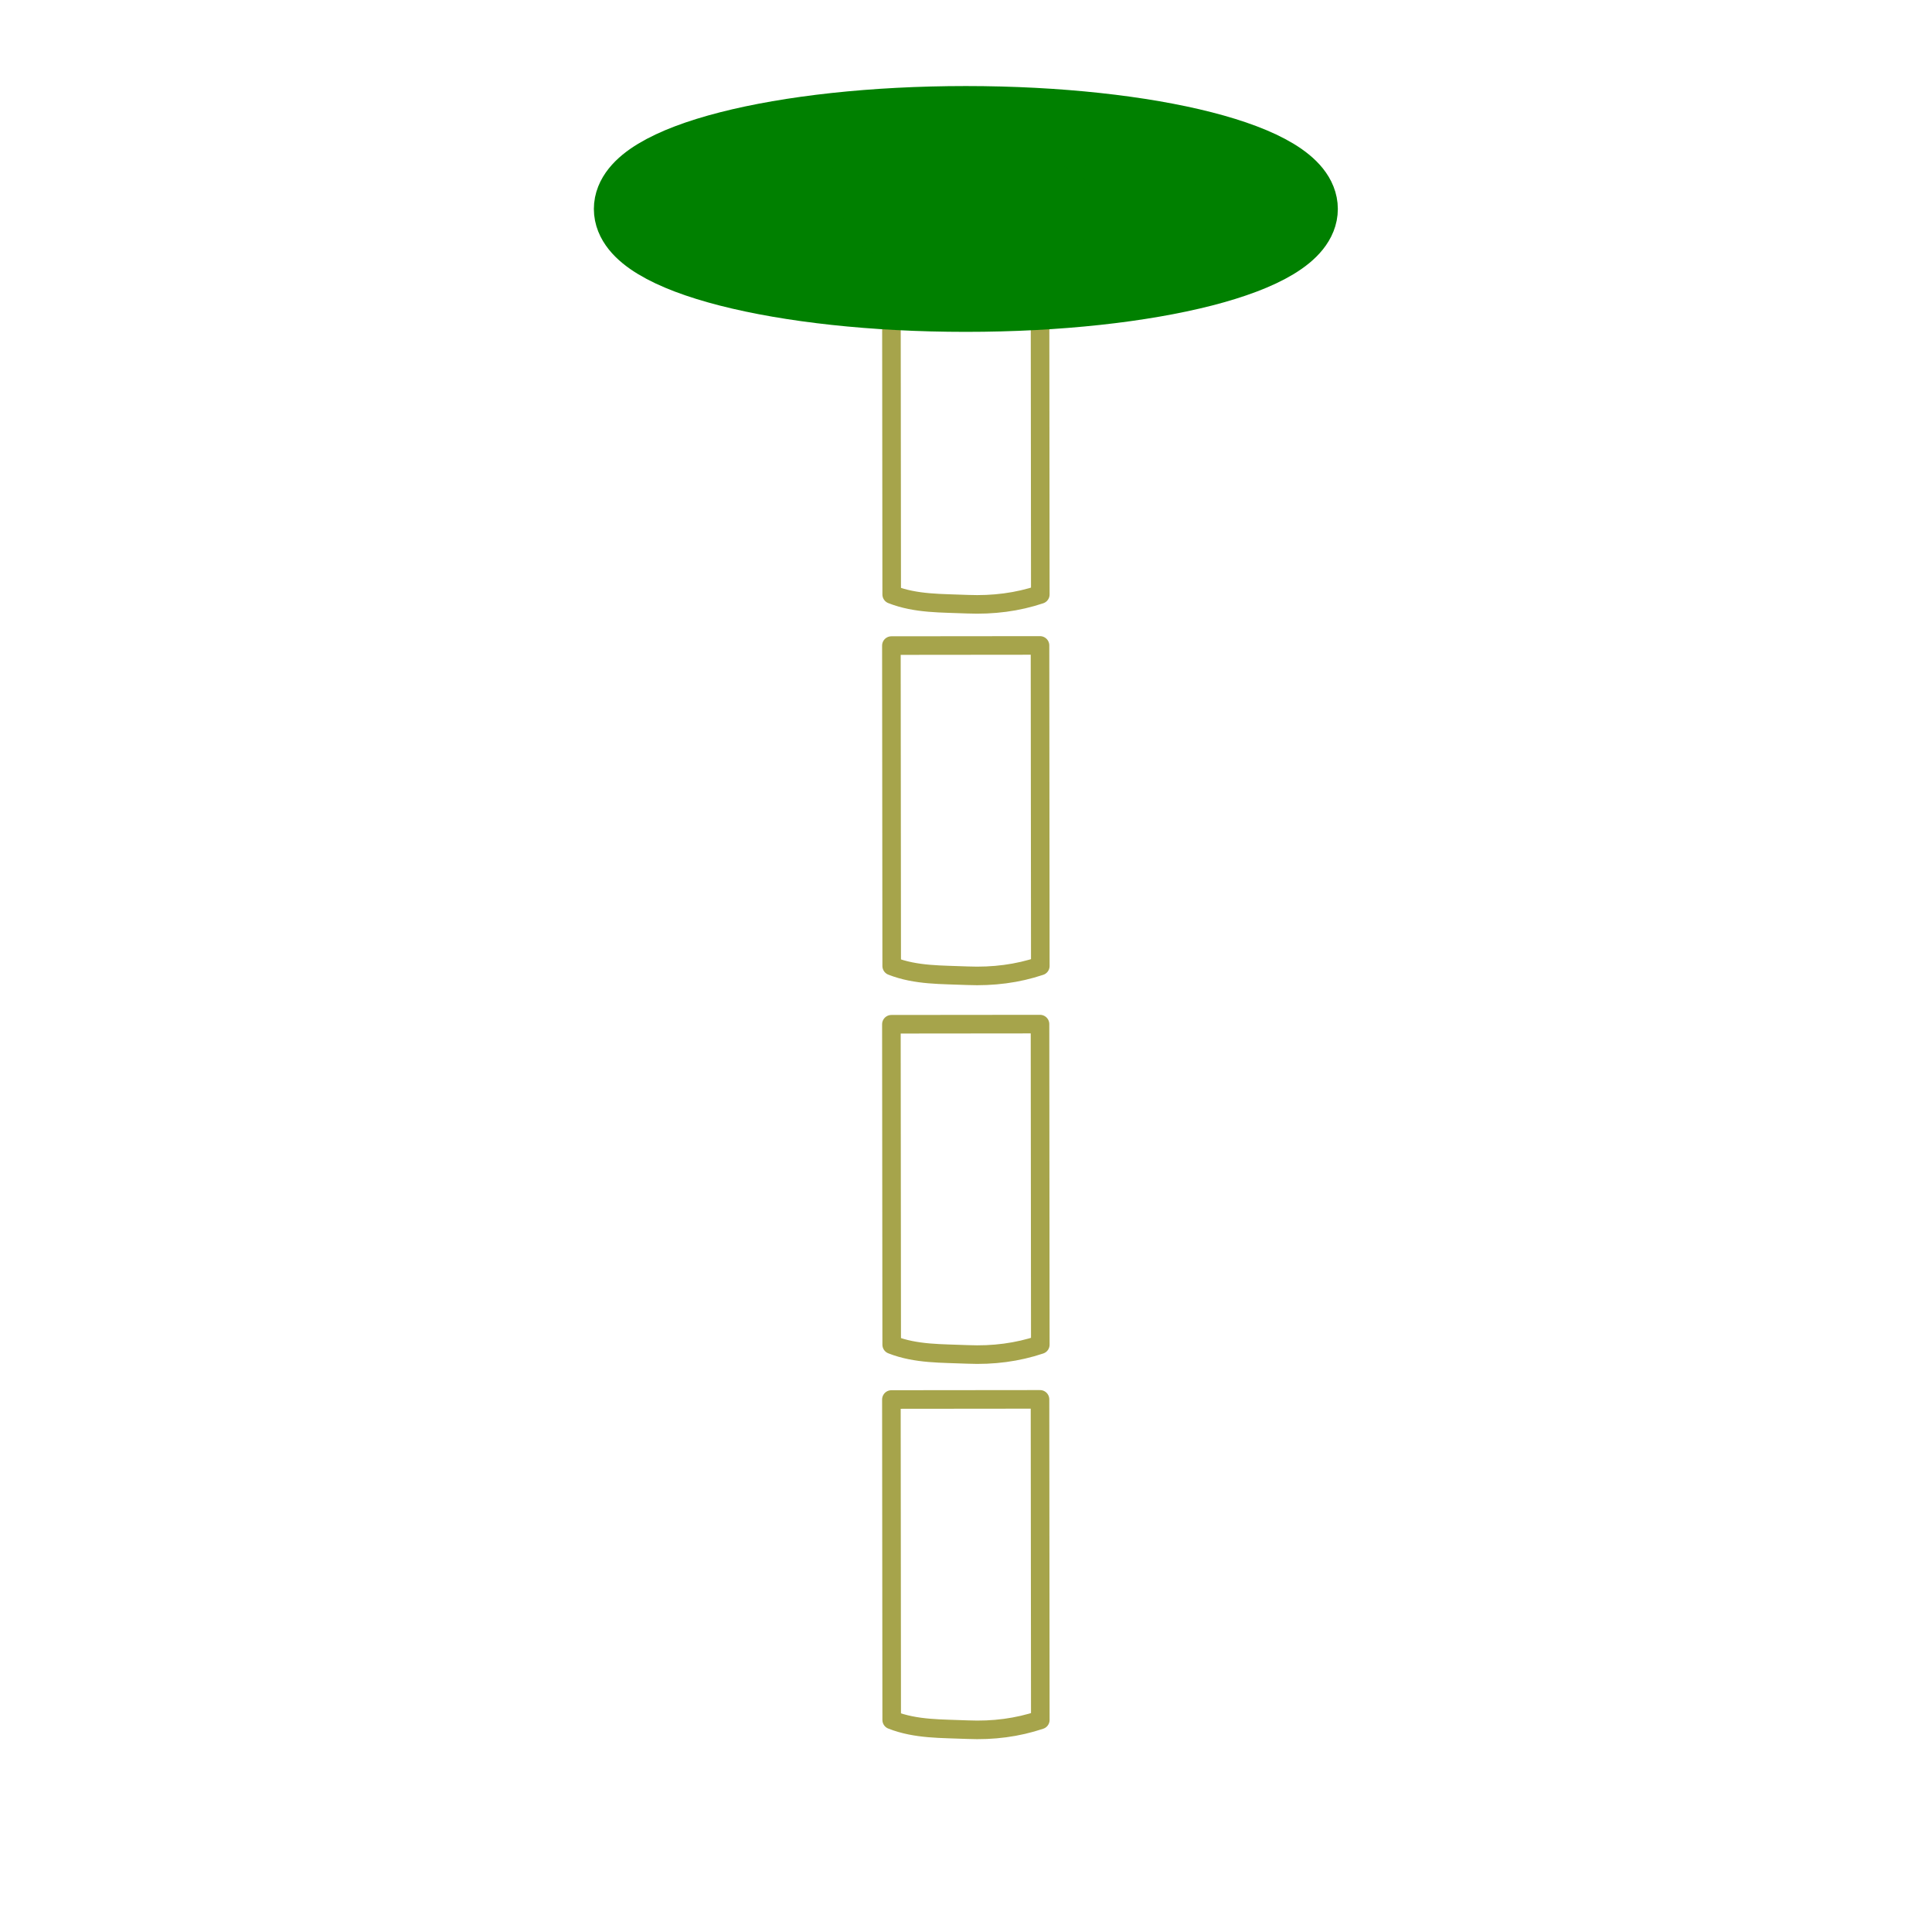
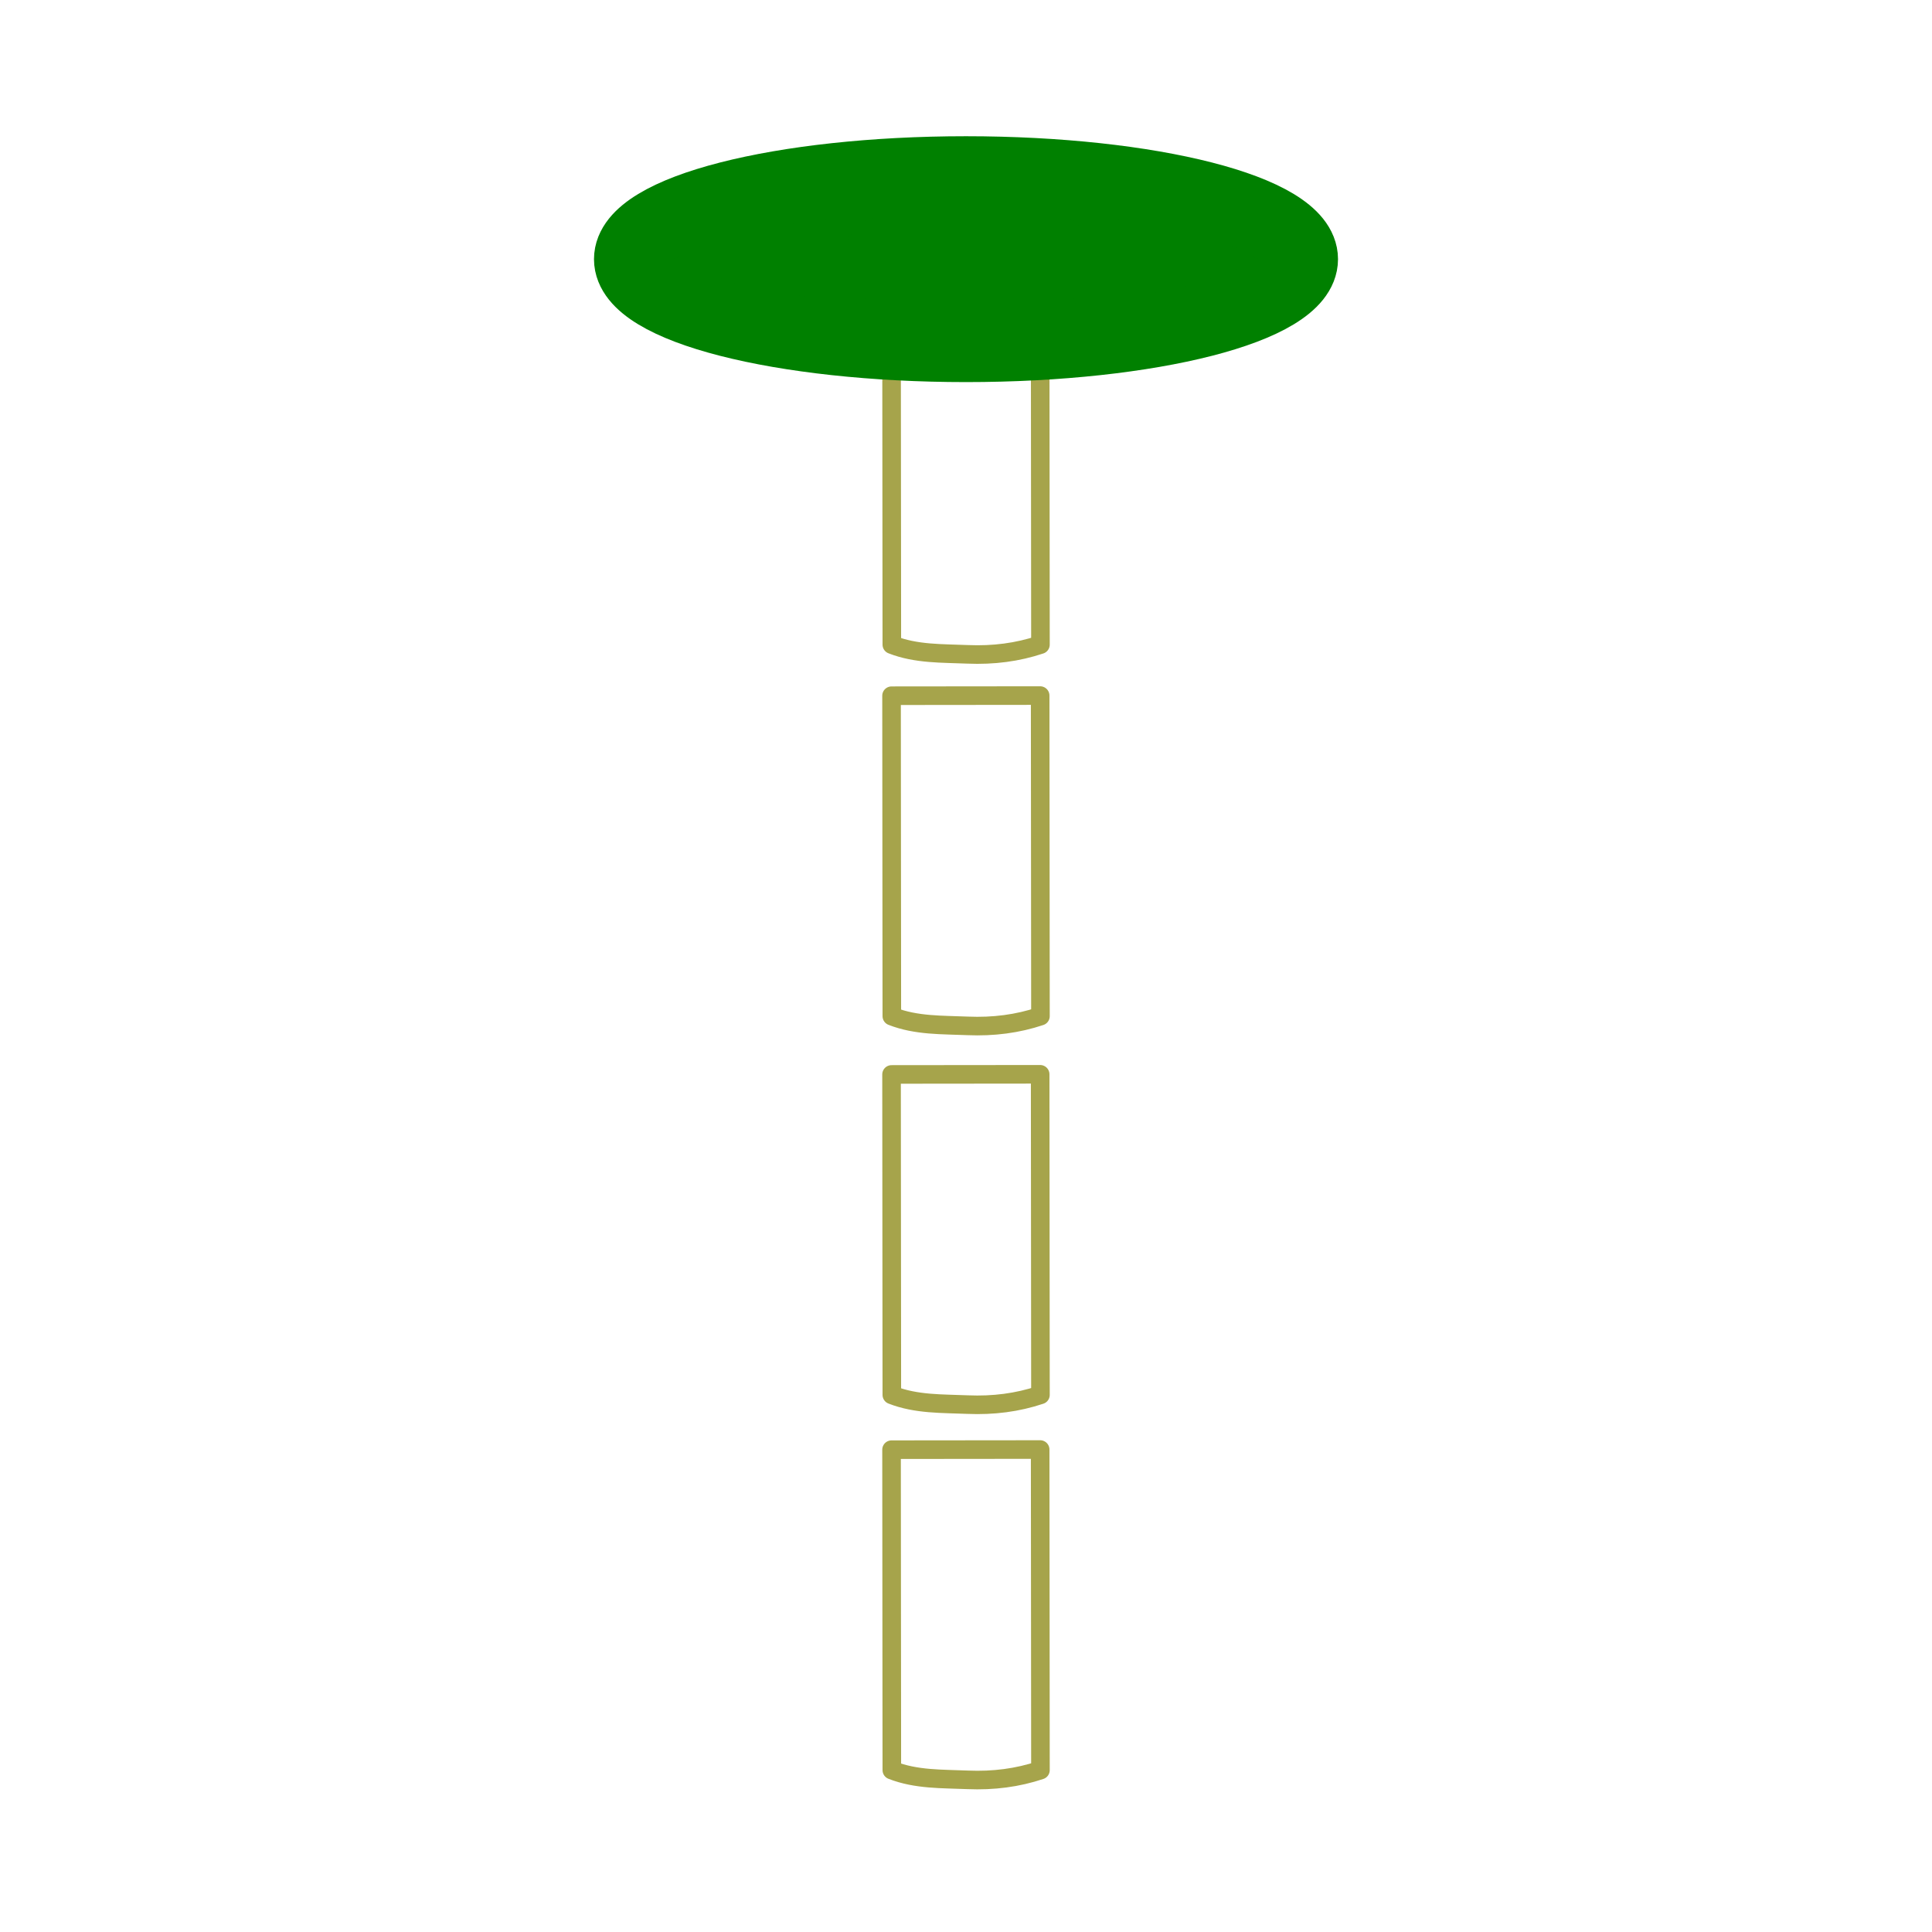
- <svg xmlns="http://www.w3.org/2000/svg" xmlns:xlink="http://www.w3.org/1999/xlink" height="26" width="26" version="1.1" id="svg2">
+ <svg xmlns="http://www.w3.org/2000/svg" xmlns:xlink="http://www.w3.org/1999/xlink" height="156" width="156" version="1.1" id="svg2">
  <defs id="defs4">
    <linearGradient x1="14.463" y1="12.285" gradientTransform="matrix(1.2419,0,0,1.2419,36.866,-2.4533)" x2="34.534" gradientUnits="userSpaceOnUse" y2="39.685" id="linearGradient3791">
      <stop id="stop3793" offset="0" stop-color="#c9c9c9" />
      <stop id="stop3795" offset="0.401" stop-color="#f8f8f8" />
      <stop id="stop3797" offset="0.722" stop-color="#e2e2e2" />
      <stop id="stop3799" offset="0.997" stop-color="#b0b0b0" />
      <stop id="stop3801" offset="1" stop-color="#c9c9c9" />
    </linearGradient>
    <filter id="c" height="1.365" width="1.21" color-interpolation-filters="sRGB" y="-0.183" x="-0.105">
      <feGaussianBlur stdDeviation="1.598" id="feGaussianBlur7" />
    </filter>
    <filter id="d" height="1.47" width="1.481" color-interpolation-filters="sRGB" y="-0.235" x="-0.24">
      <feGaussianBlur stdDeviation="1.598" id="feGaussianBlur10" />
    </filter>
    <linearGradient xlink:href="#ad" id="linearGradient3095" gradientUnits="userSpaceOnUse" gradientTransform="matrix(0.4198858,0,0,0.398432,7.852806,8.666825)" x1="14.463" y1="12.285" x2="34.534" y2="39.685" />
    <linearGradient id="ad" y2="39.685" gradientUnits="userSpaceOnUse" x2="34.534" gradientTransform="matrix(1.2419,0,0,1.2419,36.866,-2.4533)" y1="12.285" x1="14.463">
      <stop stop-color="#c9c9c9" offset="0" id="stop34" />
      <stop stop-color="#f8f8f8" offset=".25" id="stop36" />
      <stop stop-color="#e2e2e2" offset=".5" id="stop38" />
      <stop stop-color="#b0b0b0" offset=".75" id="stop40" />
      <stop stop-color="#c9c9c9" offset="1" id="stop42" />
    </linearGradient>
    <linearGradient y2="39.685" x2="34.534" y1="12.285" x1="14.463" gradientTransform="matrix(0.4198858,0,0,0.398432,7.351437,8.725974)" gradientUnits="userSpaceOnUse" id="linearGradient3056" xlink:href="#linearGradient3791" />
    <linearGradient xlink:href="#linearGradient4067" id="linearGradient4065" gradientUnits="userSpaceOnUse" gradientTransform="matrix(0.4198858,0,0,0.398432,8.071322,8.743706)" x1="8.686" y1="9.621" x2="37.265" y2="35.974" />
    <linearGradient id="linearGradient4067" y2="39.685" gradientUnits="userSpaceOnUse" x2="34.534" gradientTransform="matrix(1.2419,0,0,1.2419,36.866,-2.4533)" y1="12.285" x1="14.463">
      <stop stop-color="#c9c9c9" offset="0" id="stop4069" />
      <stop stop-color="#f8f8f8" offset="0.45" id="stop4071" />
      <stop stop-color="#e2e2e2" offset="0.667" id="stop4073" />
      <stop stop-color="#b0b0b0" offset="0.95" id="stop4075" />
      <stop stop-color="#c9c9c9" offset="1" id="stop4077" />
    </linearGradient>
    <linearGradient xlink:href="#linearGradient4067" id="linearGradient4083" gradientUnits="userSpaceOnUse" gradientTransform="matrix(-0.9798642,0,0,-0.9027495,37.70517,18.22957)" x1="8.686" y1="9.621" x2="37.265" y2="35.974" />
    <linearGradient id="linearGradient3830" y2="39.685" gradientUnits="userSpaceOnUse" x2="34.534" gradientTransform="matrix(1.2419,0,0,1.2419,36.866,-2.4533)" y1="12.285" x1="14.463">
      <stop stop-color="#c9c9c9" offset="0" id="stop3832" />
      <stop stop-color="#f8f8f8" offset="0.45" id="stop3834" />
      <stop stop-color="#e2e2e2" offset="0.667" id="stop3836" />
      <stop stop-color="#b0b0b0" offset="0.95" id="stop3838" />
      <stop stop-color="#c9c9c9" offset="1" id="stop3840" />
    </linearGradient>
    <linearGradient y2="35.974" x2="37.265" y1="9.621" x1="8.686" gradientTransform="matrix(0.4198858,0,0,0.398432,8.071322,8.743706)" gradientUnits="userSpaceOnUse" id="linearGradient3844" xlink:href="#linearGradient4067" />
  </defs>
  <g id="layer2" style="display:inline" />
-   <g transform="matrix(1.638254,0,0,1.557226,1.366595,0.3631415)" id="g16">
+   <g transform="matrix(9.829523,0,0,9.343358,8.21087,6.229829)" id="g16">
    <rect height="16" width="16" y="0" x="0" id="rect18" style="fill-opacity:0" />
  </g>
  <g id="layer6" style="display:inline">
-     <path d="m 13.996,18.832 -2,0.002 0.004,4.312 c 0.328,0.129 0.679,0.116 1.021,0.131 0.347,0.015 0.671,-0.028 0.979,-0.131 z" style="display:inline;fill:none;fill-opacity:1;stroke:#a6a44b;stroke-width:0.25;stroke-linecap:round;stroke-linejoin:round;stroke-miterlimit:4;stroke-dasharray:none;stroke-opacity:1" id="path28011-2-1-7" />
+     <path d="m 83.988,117.043 -12,0.012 0.023,25.875 c 1.971,0.773 4.074,0.697 6.123,0.784 2.083,0.088 4.028,-0.165 5.877,-0.784 z" style="display:inline;fill:none;fill-opacity:1;stroke:#a6a44b;stroke-width:1.5;stroke-linecap:round;stroke-linejoin:round;stroke-miterlimit:4;stroke-dasharray:none;stroke-opacity:1" id="path28011-2-1-7" />
  </g>
  <g id="layer5" />
  <g id="layer7">
-     <path id="path28011-2-1-7-0" style="display:inline;fill:none;fill-opacity:1;stroke:#a6a44b;stroke-width:0.25;stroke-linecap:round;stroke-linejoin:round;stroke-miterlimit:4;stroke-dasharray:none;stroke-opacity:1" d="m 13.996,13.782 -2,0.002 0.004,4.312 c 0.328,0.129 0.679,0.116 1.021,0.131 0.347,0.015 0.671,-0.028 0.979,-0.131 z" />
+     <path id="path28011-2-1-7-0" style="display:inline;fill:none;fill-opacity:1;stroke:#a6a44b;stroke-width:1.5;stroke-linecap:round;stroke-linejoin:round;stroke-miterlimit:4;stroke-dasharray:none;stroke-opacity:1" d="m 83.988,86.744 -12,0.012 0.023,25.875 c 1.971,0.773 4.074,0.697 6.123,0.784 2.083,0.088 4.028,-0.165 5.877,-0.784 z" />
  </g>
  <g style="display:none" id="layer4">
    <path style="display:inline;fill:#008000;fill-opacity:1;stroke:#008000;stroke-width:1;stroke-linecap:round;stroke-linejoin:round;stroke-miterlimit:4;stroke-dasharray:none;stroke-opacity:1" d="m 12.998,11.651 c -2.51,0 -4.545,0.521 -4.545,1.164 0,0.643 2.035,1.164 4.545,1.164 2.51,0 4.545,-0.521 4.545,-1.164 0,-0.643 -2.035,-1.164 -4.545,-1.164 z m 0,0.849 c 0.686,0 1.261,0.171 1.259,0.315 -0.003,0.206 -0.534,0.341 -1.259,0.341 -0.666,0 -1.177,-0.204 -1.177,-0.341 0,-0.098 0.511,-0.315 1.177,-0.315 z" id="path28011-2" />
  </g>
  <g id="layer8">
-     <path id="path28011-2-1-7-9" style="display:inline;fill:none;fill-opacity:1;stroke:#a6a44b;stroke-width:0.25;stroke-linecap:round;stroke-linejoin:round;stroke-miterlimit:4;stroke-dasharray:none;stroke-opacity:1" d="m 13.996,8.686 -2,0.002 L 12,13 c 0.328,0.129 0.679,0.116 1.021,0.131 C 13.368,13.145 13.692,13.103 14,13 Z" />
+     <path id="path28011-2-1-7-9" style="display:inline;fill:none;fill-opacity:1;stroke:#a6a44b;stroke-width:1.5;stroke-linecap:round;stroke-linejoin:round;stroke-miterlimit:4;stroke-dasharray:none;stroke-opacity:1" d="m 83.988,56.164 -12,0.012 0.023,25.875 c 1.971,0.773 4.074,0.697 6.123,0.784 2.083,0.088 4.028,-0.165 5.877,-0.784 z" />
  </g>
  <g id="layer3" style="display:none">
    <path style="display:inline;fill:#008000;fill-opacity:1;stroke:#008000;stroke-width:1;stroke-linecap:round;stroke-linejoin:round;stroke-miterlimit:4;stroke-dasharray:none;stroke-opacity:1" d="m 12.998,6.659 c -2.485,0 -4.5,0.516 -4.5,1.153 0,0.637 2.015,1.153 4.5,1.153 2.485,0 4.5,-0.516 4.5,-1.153 0,-0.637 -2.015,-1.153 -4.5,-1.153 z m 0,0.841 c 0.679,0 1.248,0.169 1.246,0.312 -0.003,0.204 -0.528,0.337 -1.246,0.337 -0.659,0 -1.165,-0.202 -1.165,-0.337 C 11.833,7.715 12.339,7.5 12.998,7.5 Z" id="path28011-9" />
  </g>
  <g id="layer9">
-     <path id="path28011-2-1-7-3" style="display:inline;fill:none;fill-opacity:1;stroke:#a6a44b;stroke-width:0.25;stroke-linecap:round;stroke-linejoin:round;stroke-miterlimit:4;stroke-dasharray:none;stroke-opacity:1" d="m 13.996,3.686 -2,0.002 L 12,8 c 0.328,0.129 0.679,0.116 1.021,0.131 C 13.368,8.145 13.692,8.103 14,8 Z" />
+     <path id="path28011-2-1-7-3" style="display:inline;fill:none;fill-opacity:1;stroke:#a6a44b;stroke-width:1.5;stroke-linecap:round;stroke-linejoin:round;stroke-miterlimit:4;stroke-dasharray:none;stroke-opacity:1" d="m 83.988,26.164 -12,0.012 0.023,25.875 c 1.971,0.773 4.074,0.697 6.123,0.784 2.083,0.088 4.028,-0.165 5.877,-0.784 z" />
  </g>
  <g id="layer1" style="display:inline">
-     <path id="path28011" d="m 12.998,1.658 c -2.489,0 -4.506,0.517 -4.506,1.154 0,0.638 2.018,1.154 4.506,1.154 2.489,0 4.506,-0.517 4.506,-1.154 0,-0.638 -2.018,-1.154 -4.506,-1.154 z m 0,0.842 c 0.68,0 1.25,0.169 1.248,0.313 -0.003,0.204 -0.529,0.338 -1.248,0.338 -0.66,0 -1.167,-0.203 -1.167,-0.338 C 11.831,2.715 12.338,2.5 12.998,2.5 Z" style="display:inline;fill:#008000;fill-opacity:1;stroke:#008000;stroke-width:1;stroke-linecap:round;stroke-linejoin:round;stroke-miterlimit:4;stroke-dasharray:none;stroke-opacity:1" />
+     <path id="path28011" d="m 78,14 c -14.933,0 -27.038,3.101 -27.038,6.926 0,3.825 12.105,6.926 27.038,6.926 14.933,0 27.038,-3.101 27.038,-6.926 C 105.038,17.101 92.933,14 78,14 Z m 0,5.051 c 4.08,0 7.499,1.015 7.489,1.875 -0.015,1.225 -3.174,2.027 -7.489,2.027 -3.96,0 -7.001,-1.216 -7.001,-2.027 0,-0.585 3.041,-1.875 7.001,-1.875 z" style="display:inline;fill:#008000;fill-opacity:1;stroke:#008000;stroke-width:6;stroke-linecap:round;stroke-linejoin:round;stroke-miterlimit:4;stroke-dasharray:none;stroke-opacity:1" />
  </g>
</svg>
